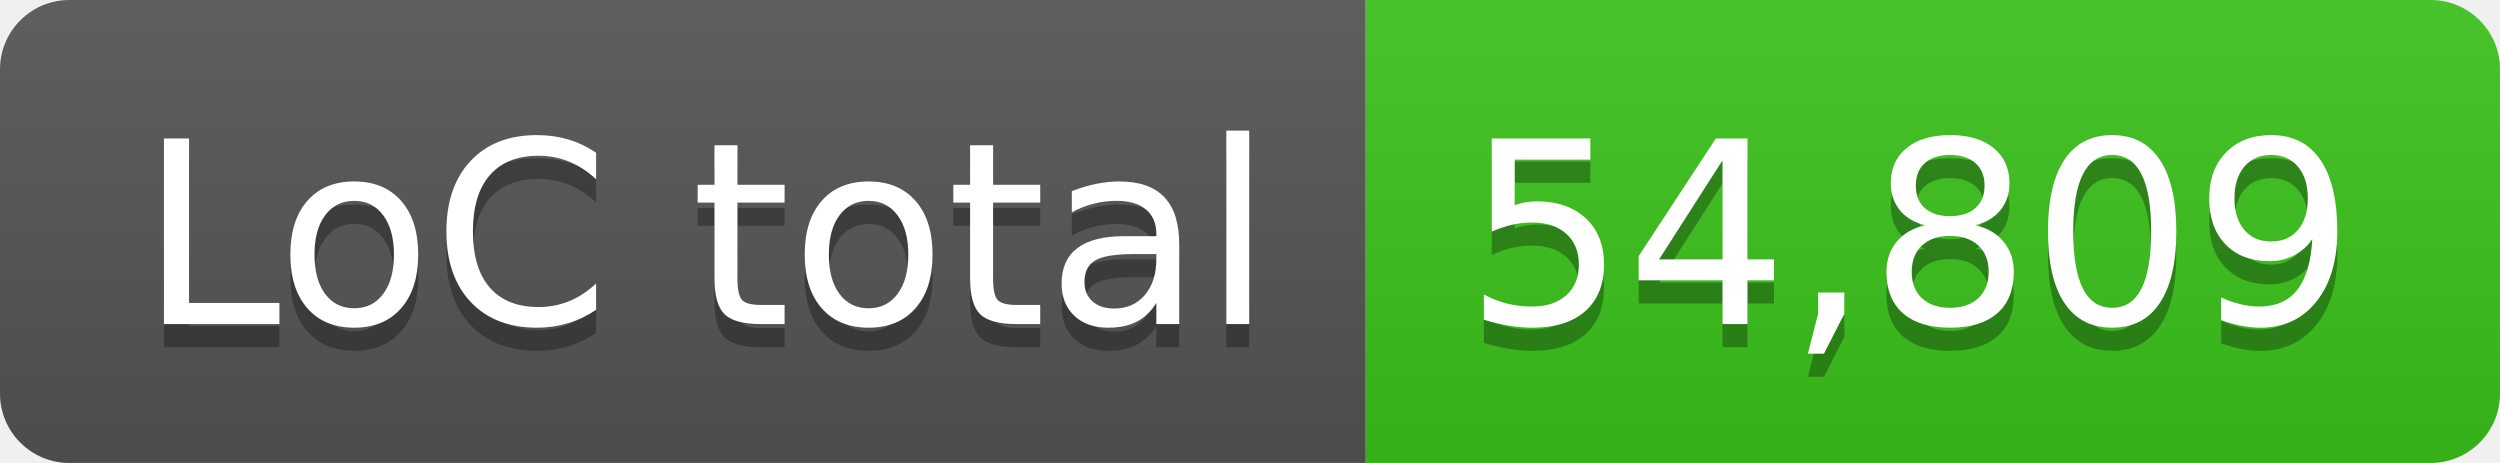
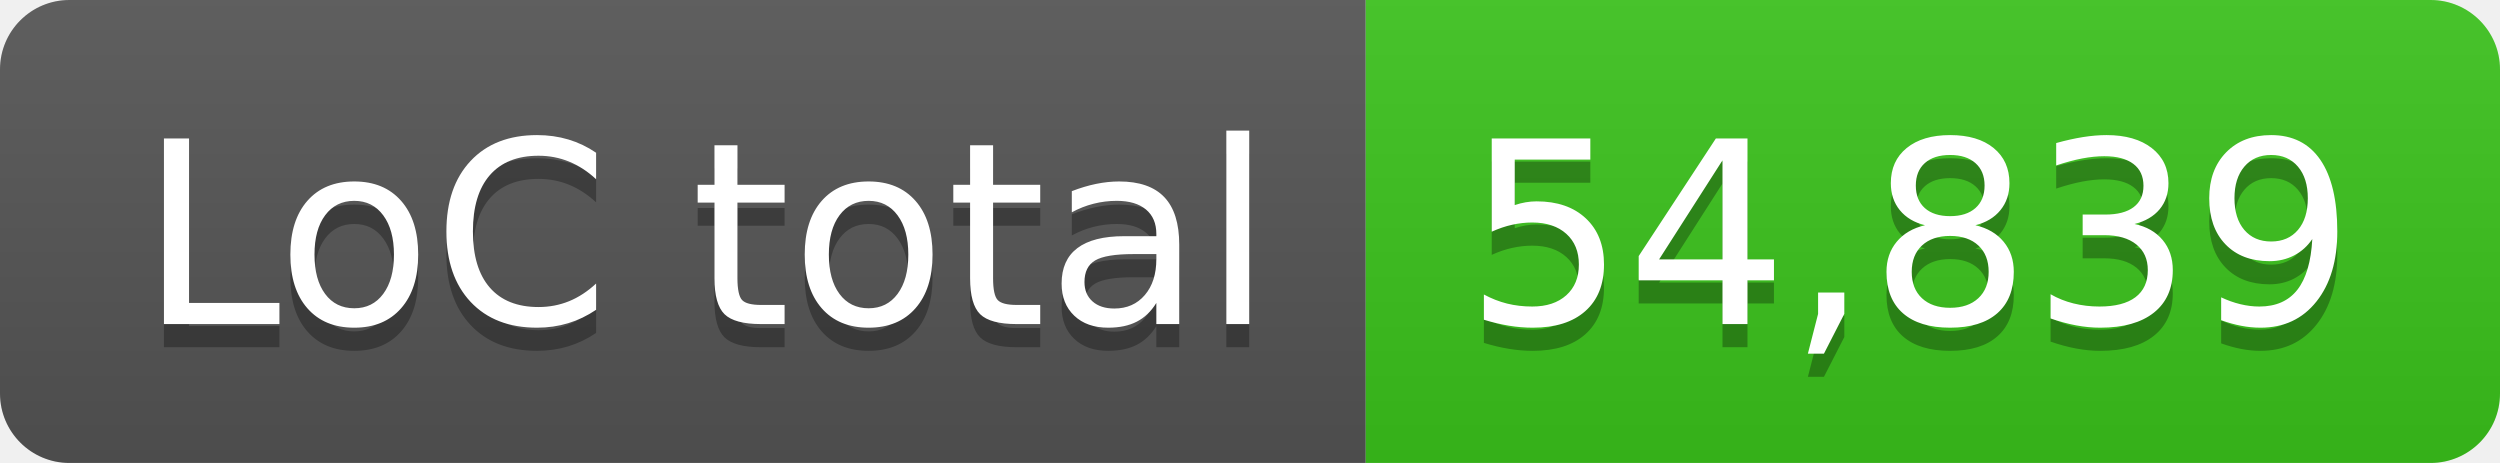
- <svg xmlns="http://www.w3.org/2000/svg" width="108" height="20" role="img" aria-label="LoC total: 54,809">
+ <svg xmlns="http://www.w3.org/2000/svg" width="108" height="20" role="img" aria-label="LoC total: 54,839">
  <linearGradient id="s" x2="0" y2="100%">
    <stop offset="0" stop-color="#bbb" stop-opacity=".1" />
    <stop offset="1" stop-opacity=".1" />
  </linearGradient>
  <clipPath id="r">
    <rect width="108" height="20" rx="3" fill="#fff" />
  </clipPath>
  <g clip-path="url(#r)">
    <rect width="59" height="20" fill="#555" />
    <rect x="59" width="49" height="20" fill="#3bc41c" />
    <rect width="108" height="20" fill="url(#s)" />
  </g>
  <g fill="#fff" text-anchor="middle" font-family="Verdana,Geneva,DejaVu Sans,sans-serif" text-rendering="geometricPrecision" font-size="110">
    <text aria-hidden="true" x="305" y="150" fill="#010101" fill-opacity=".3" transform="scale(.1)" textLength="490">LoC total</text>
    <text x="305" y="140" transform="scale(.1)" fill="#fff" textLength="490">LoC total</text>
-     <text aria-hidden="true" x="825" y="150" fill="#010101" fill-opacity=".3" transform="scale(.1)" textLength="390">54,809</text>
-     <text x="825" y="140" transform="scale(.1)" fill="#fff" textLength="390">54,809</text>
+     <text aria-hidden="true" x="825" y="150" fill="#010101" fill-opacity=".3" transform="scale(.1)" textLength="390">54,839</text>
+     <text x="825" y="140" transform="scale(.1)" fill="#fff" textLength="390">54,839</text>
  </g>
</svg>
